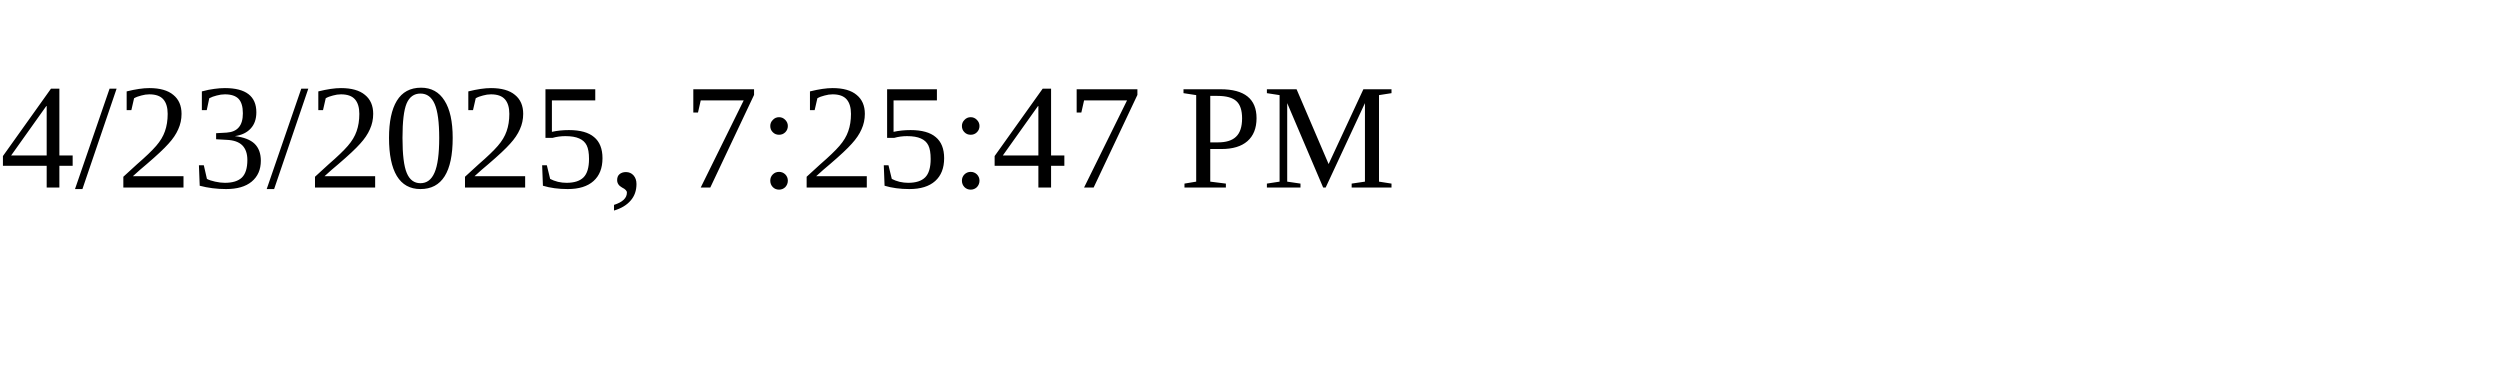
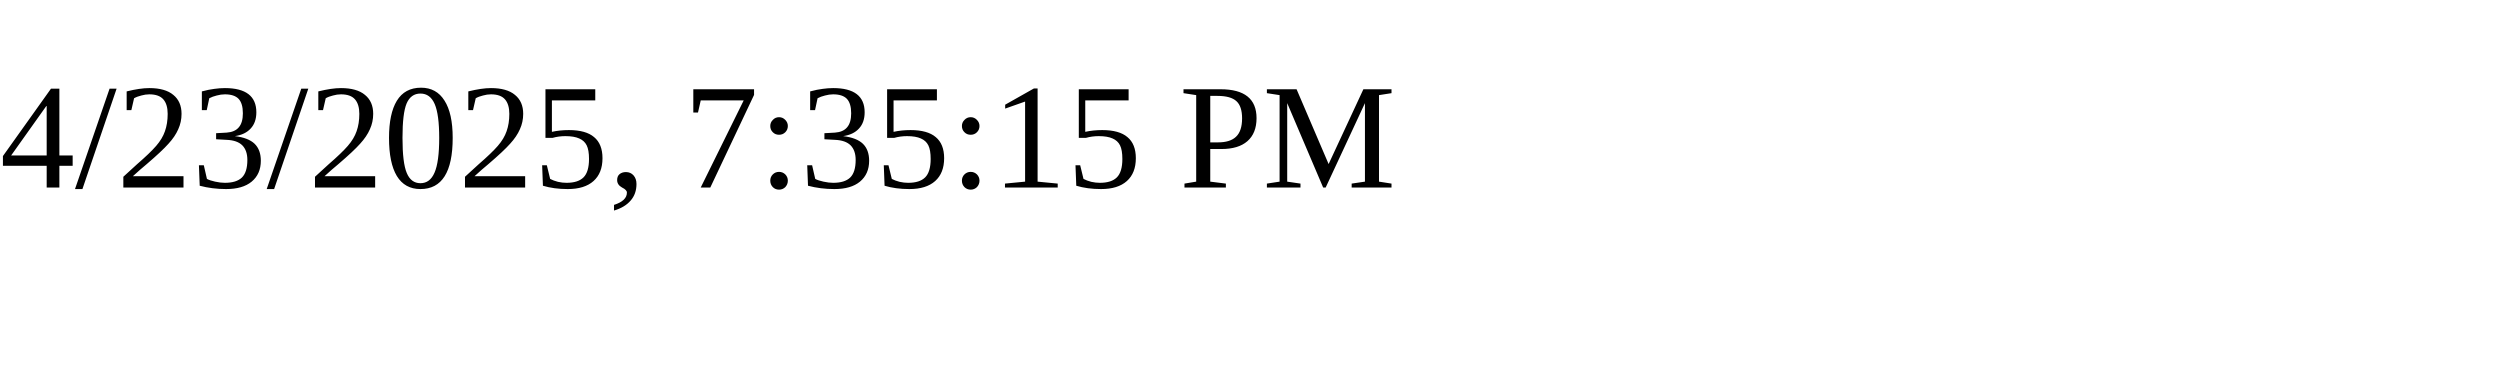
<svg xmlns="http://www.w3.org/2000/svg" height="30" width="200">
-   <text x="0" y="15">4/23/2025, 7:25:47 PM</text>
+   <text x="0" y="15">4/23/2025, 7:35:15 PM</text>
</svg>
